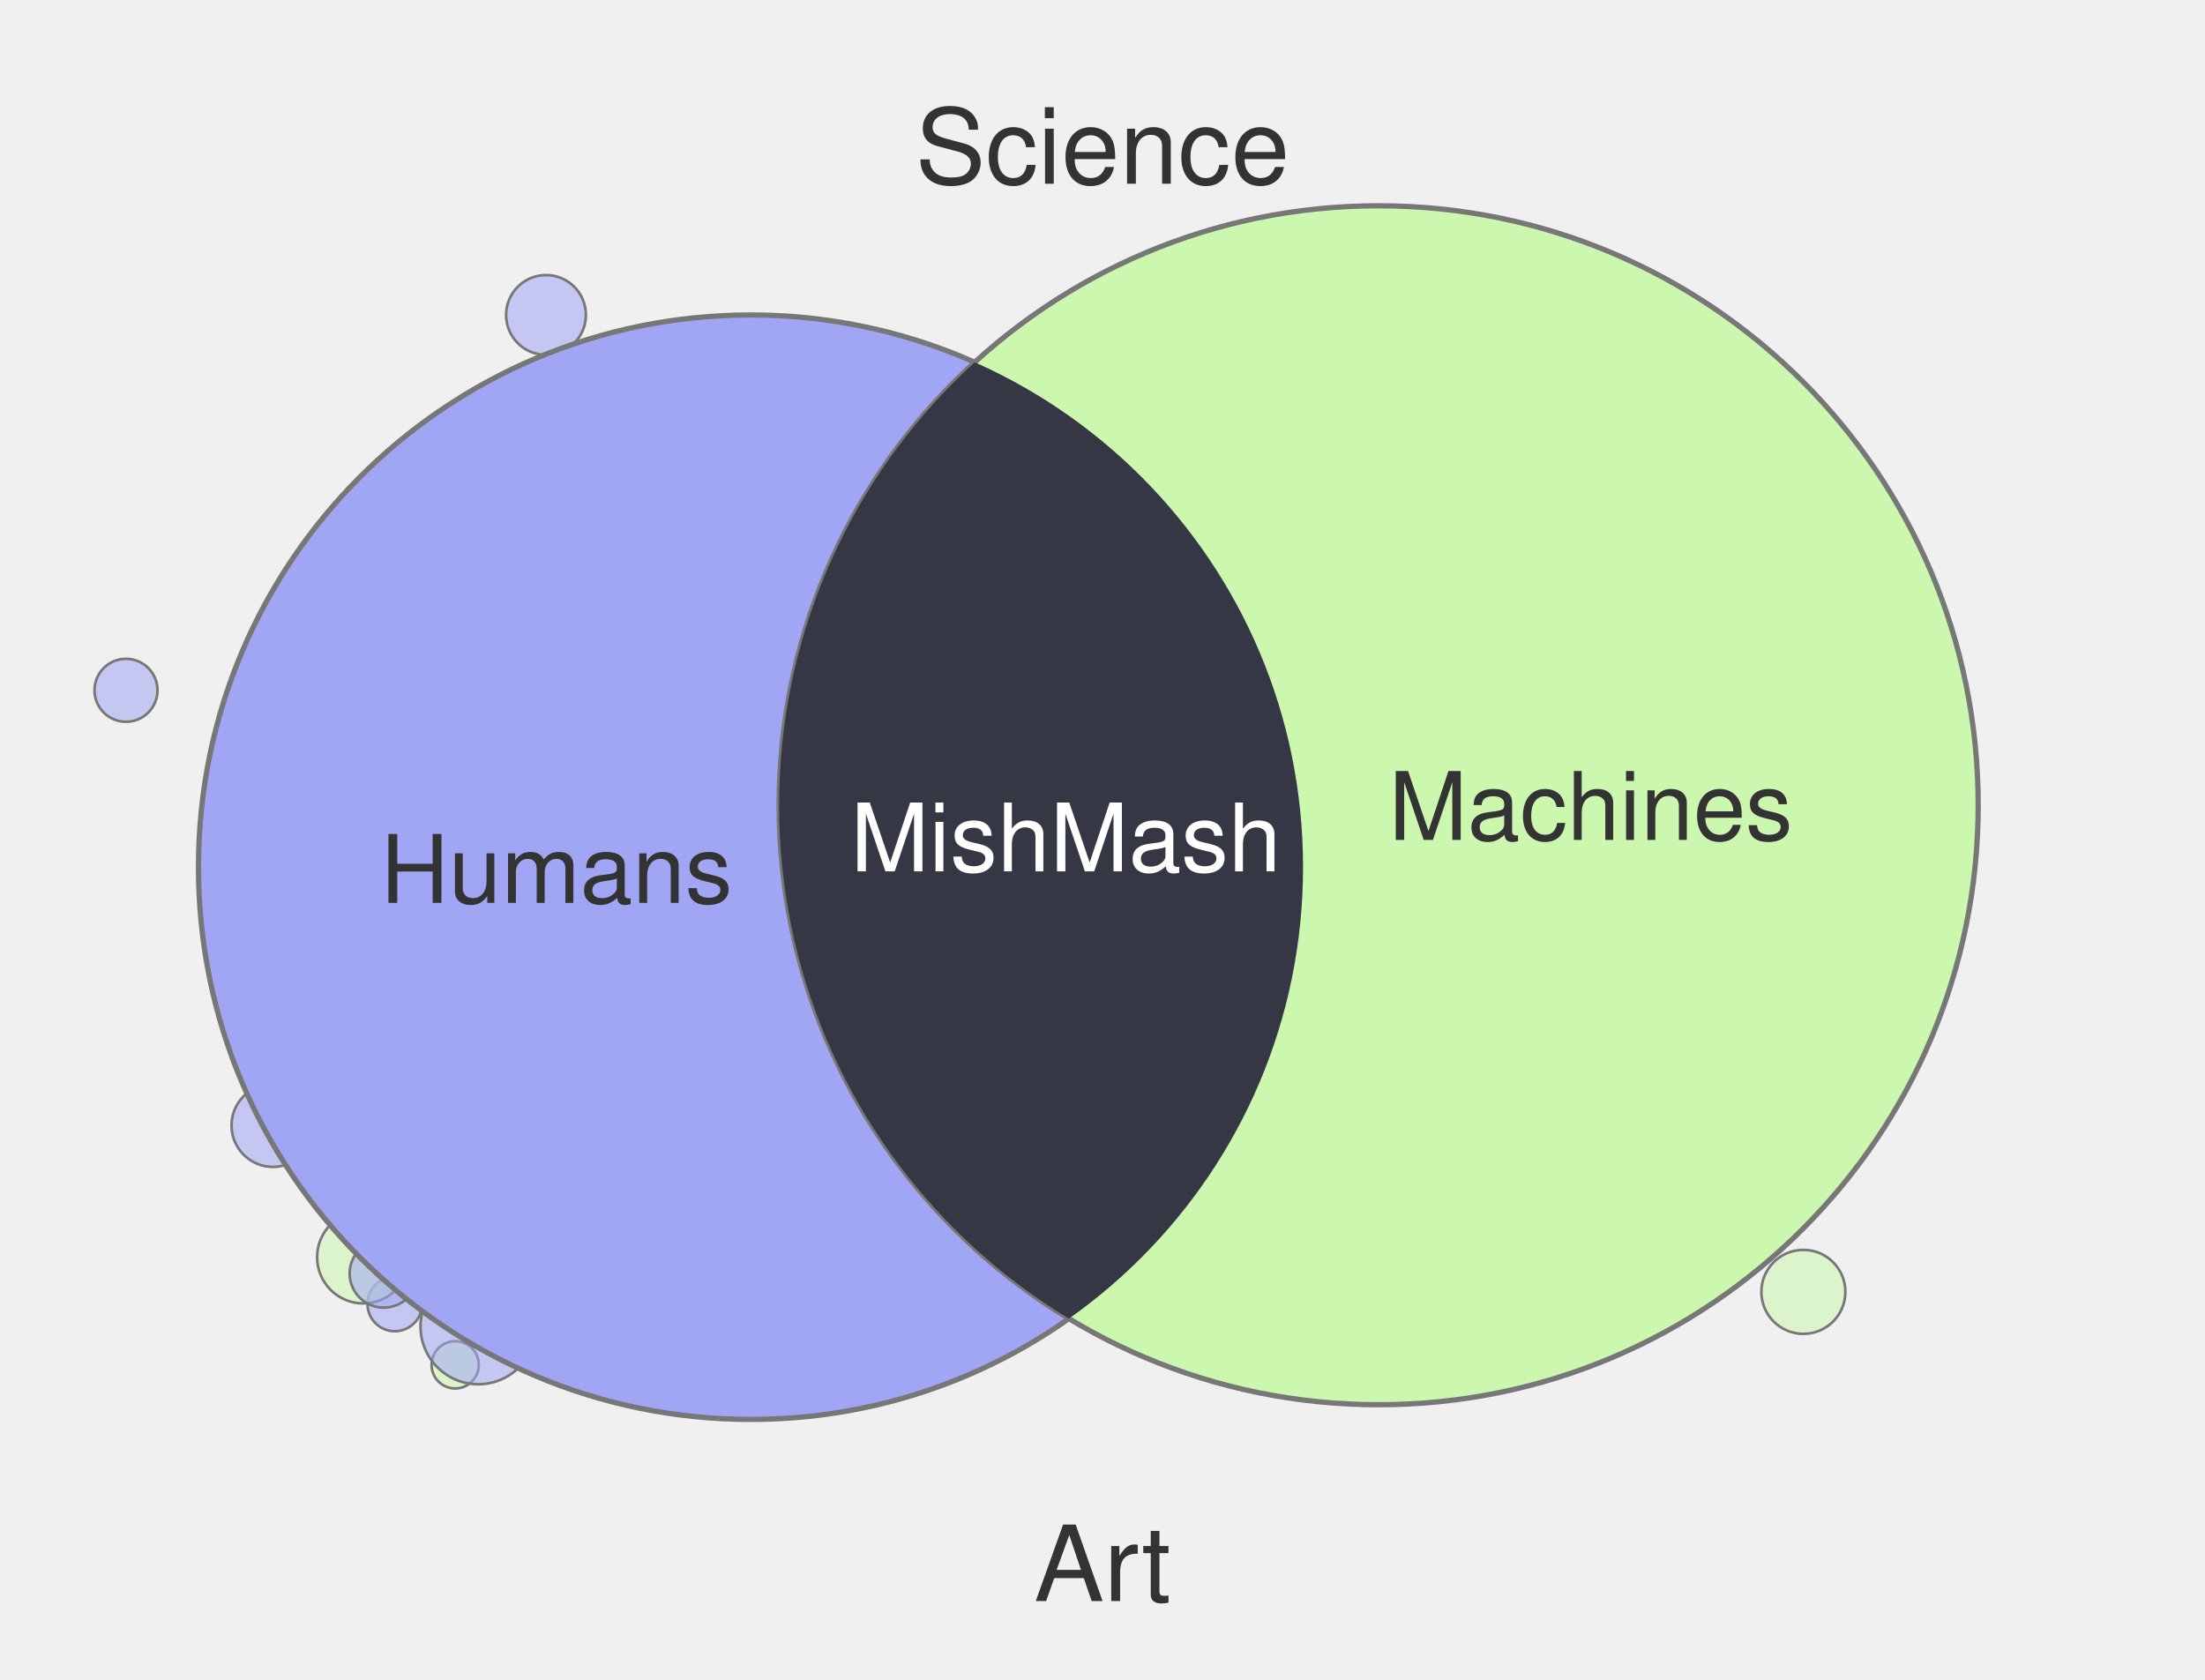
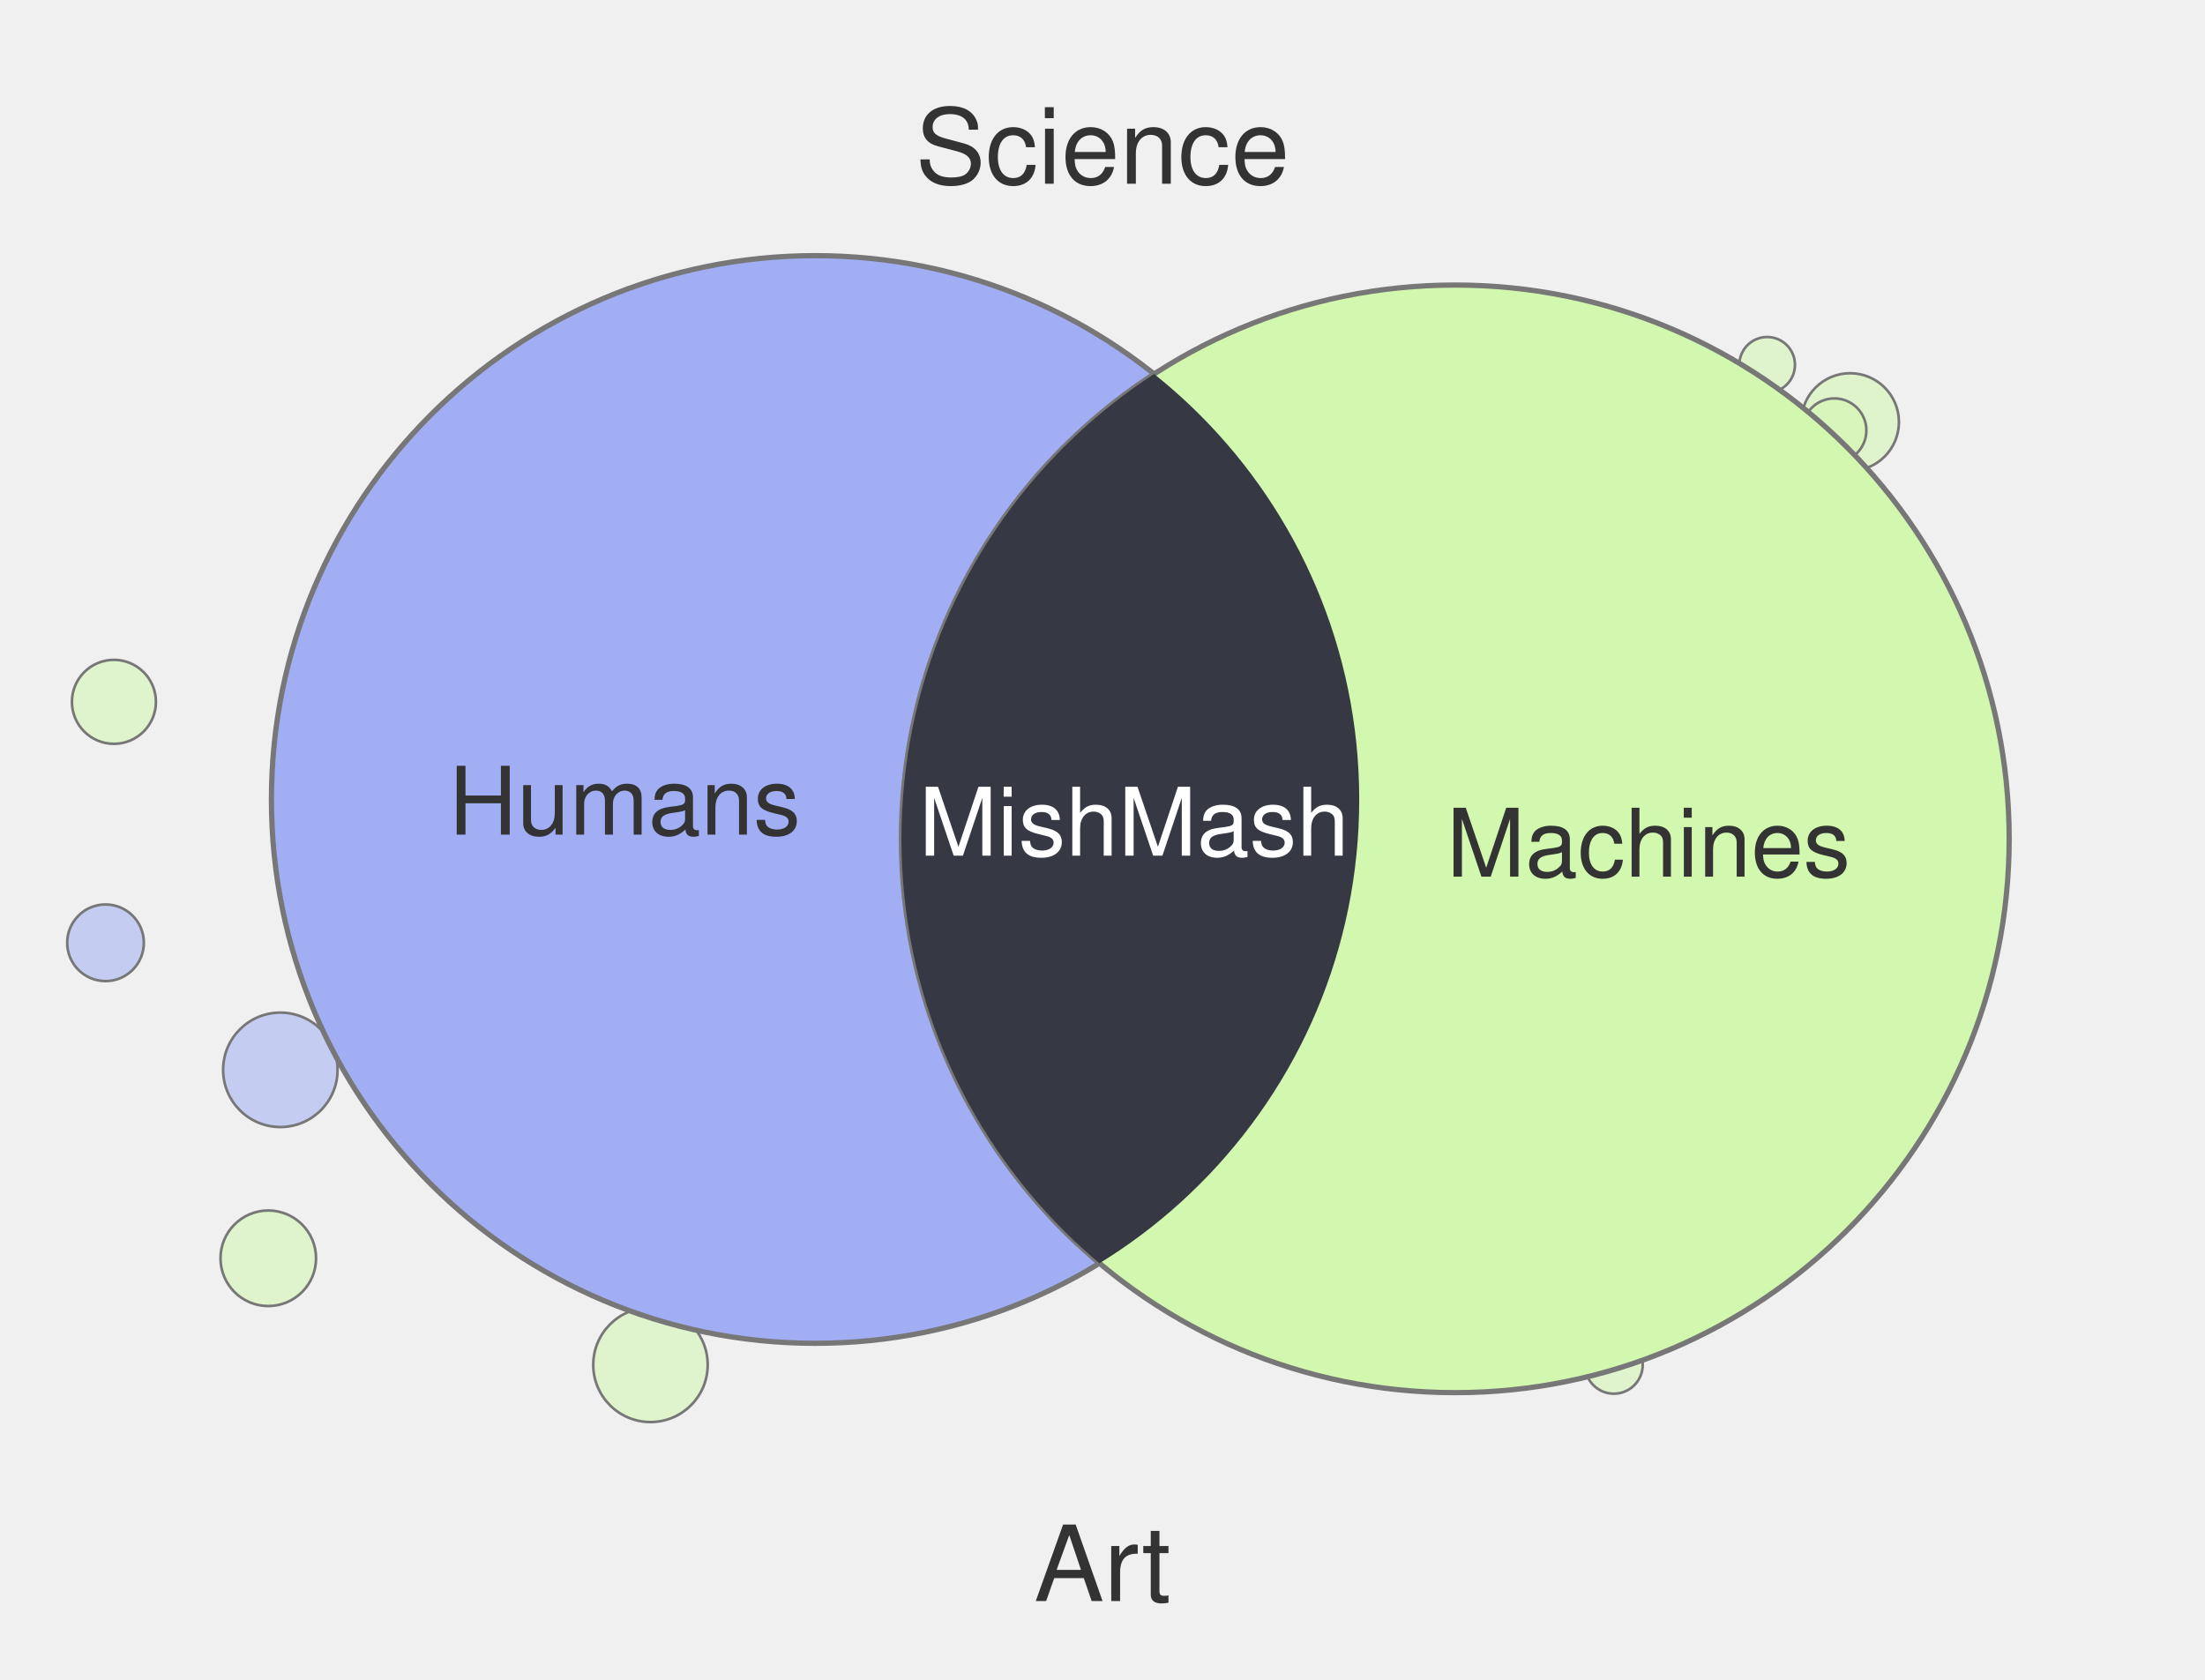
<svg xmlns="http://www.w3.org/2000/svg" width="420" height="320" viewBox="0 0 420 320">
-   <circle cx="75.2" cy="248.4" r="5.2" fill="#A1A6F4" fill-opacity="0.55" stroke="#777" stroke-width="0.5" />
-   <circle cx="86.7" cy="260.0" r="4.5" fill="#CBF7AE" fill-opacity="0.55" stroke="#777" stroke-width="0.5" />
-   <circle cx="52.0" cy="214.4" r="7.9" fill="#A1A6F4" fill-opacity="0.55" stroke="#777" stroke-width="0.5" />
-   <circle cx="104.0" cy="60.0" r="7.6" fill="#A1A6F4" fill-opacity="0.55" stroke="#777" stroke-width="0.5" />
-   <circle cx="69.2" cy="239.5" r="8.8" fill="#CBF7AE" fill-opacity="0.55" stroke="#777" stroke-width="0.5" />
-   <circle cx="73.1" cy="242.6" r="6.5" fill="#A1A6F4" fill-opacity="0.55" stroke="#777" stroke-width="0.5" />
-   <circle cx="343.5" cy="246.1" r="8.0" fill="#CBF7AE" fill-opacity="0.55" stroke="#777" stroke-width="0.5" />
-   <circle cx="91.1" cy="252.7" r="11.0" fill="#A1A6F4" fill-opacity="0.55" stroke="#777" stroke-width="0.5" />
-   <circle cx="24.0" cy="131.5" r="6.0" fill="#A1A6F4" fill-opacity="0.55" stroke="#777" stroke-width="0.5" />
-   <circle cx="143.0" cy="165.2" r="105.2" fill="#A1A6F4" stroke="#777" stroke-width="1" />
-   <circle cx="262.6" cy="153.4" r="114.2" fill="#CBF7AE" stroke="#777" stroke-width="1" />
+   <circle cx="123.9" cy="260.0" r="10.9" fill="#D2F7AE" fill-opacity="0.55" stroke="#777" stroke-width="0.5" />
+   <circle cx="20.1" cy="179.6" r="7.3" fill="#A1AEF4" fill-opacity="0.55" stroke="#777" stroke-width="0.5" />
+   <circle cx="352.4" cy="80.4" r="9.3" fill="#D2F7AE" fill-opacity="0.55" stroke="#777" stroke-width="0.5" />
+   <circle cx="349.4" cy="82.0" r="6.1" fill="#D2F7AE" fill-opacity="0.55" stroke="#777" stroke-width="0.5" />
+   <circle cx="51.1" cy="239.7" r="9.1" fill="#D2F7AE" fill-opacity="0.55" stroke="#777" stroke-width="0.5" />
+   <circle cx="307.4" cy="260.0" r="5.5" fill="#D2F7AE" fill-opacity="0.55" stroke="#777" stroke-width="0.5" />
+   <circle cx="53.4" cy="203.8" r="10.9" fill="#A1AEF4" fill-opacity="0.55" stroke="#777" stroke-width="0.5" />
+   <circle cx="336.6" cy="69.5" r="5.3" fill="#D2F7AE" fill-opacity="0.55" stroke="#777" stroke-width="0.5" />
+   <circle cx="21.7" cy="133.7" r="8.0" fill="#D2F7AE" fill-opacity="0.55" stroke="#777" stroke-width="0.5" />
+   <circle cx="155.3" cy="152.3" r="103.6" fill="#A1AEF4" stroke="#777" stroke-width="1" />
+   <circle cx="277.2" cy="159.8" r="105.5" fill="#D2F7AE" stroke="#777" stroke-width="1" />
  <defs>
    <clipPath id="clip-left" clipPathUnits="userSpaceOnUse">
-       <circle cx="143.0" cy="165.2" r="105.2" />
+       <circle cx="155.3" cy="152.3" r="103.6" />
    </clipPath>
  </defs>
-   <circle cx="262.6" cy="153.4" r="114.2" fill="#363744" clip-path="url(#clip-left)" />
+   <circle cx="277.2" cy="159.8" r="105.5" fill="#363844" clip-path="url(#clip-left)" />
  <text x="210" y="35" text-anchor="middle" font-family="Helvetica, Arial, sans-serif" font-size="20" fill="#333">Science</text>
  <text x="210" y="305" text-anchor="middle" font-family="Helvetica, Arial, sans-serif" font-size="20" fill="#333">Art</text>
-   <text x="106" y="172" text-anchor="middle" font-family="Helvetica, Arial, sans-serif" font-size="18" fill="#333">Humans</text>
-   <text x="303" y="160" text-anchor="middle" font-family="Helvetica, Arial, sans-serif" font-size="18" fill="#333">Machines</text>
-   <text x="203" y="166" text-anchor="middle" font-family="Helvetica, Arial, sans-serif" font-size="18" fill="#fff">MishMash</text>
+   <text x="119" y="159" text-anchor="middle" font-family="Helvetica, Arial, sans-serif" font-size="18" fill="#333">Humans</text>
+   <text x="314" y="167" text-anchor="middle" font-family="Helvetica, Arial, sans-serif" font-size="18" fill="#333">Machines</text>
+   <text x="216" y="163" text-anchor="middle" font-family="Helvetica, Arial, sans-serif" font-size="18" fill="#fff">MishMash</text>
</svg>
